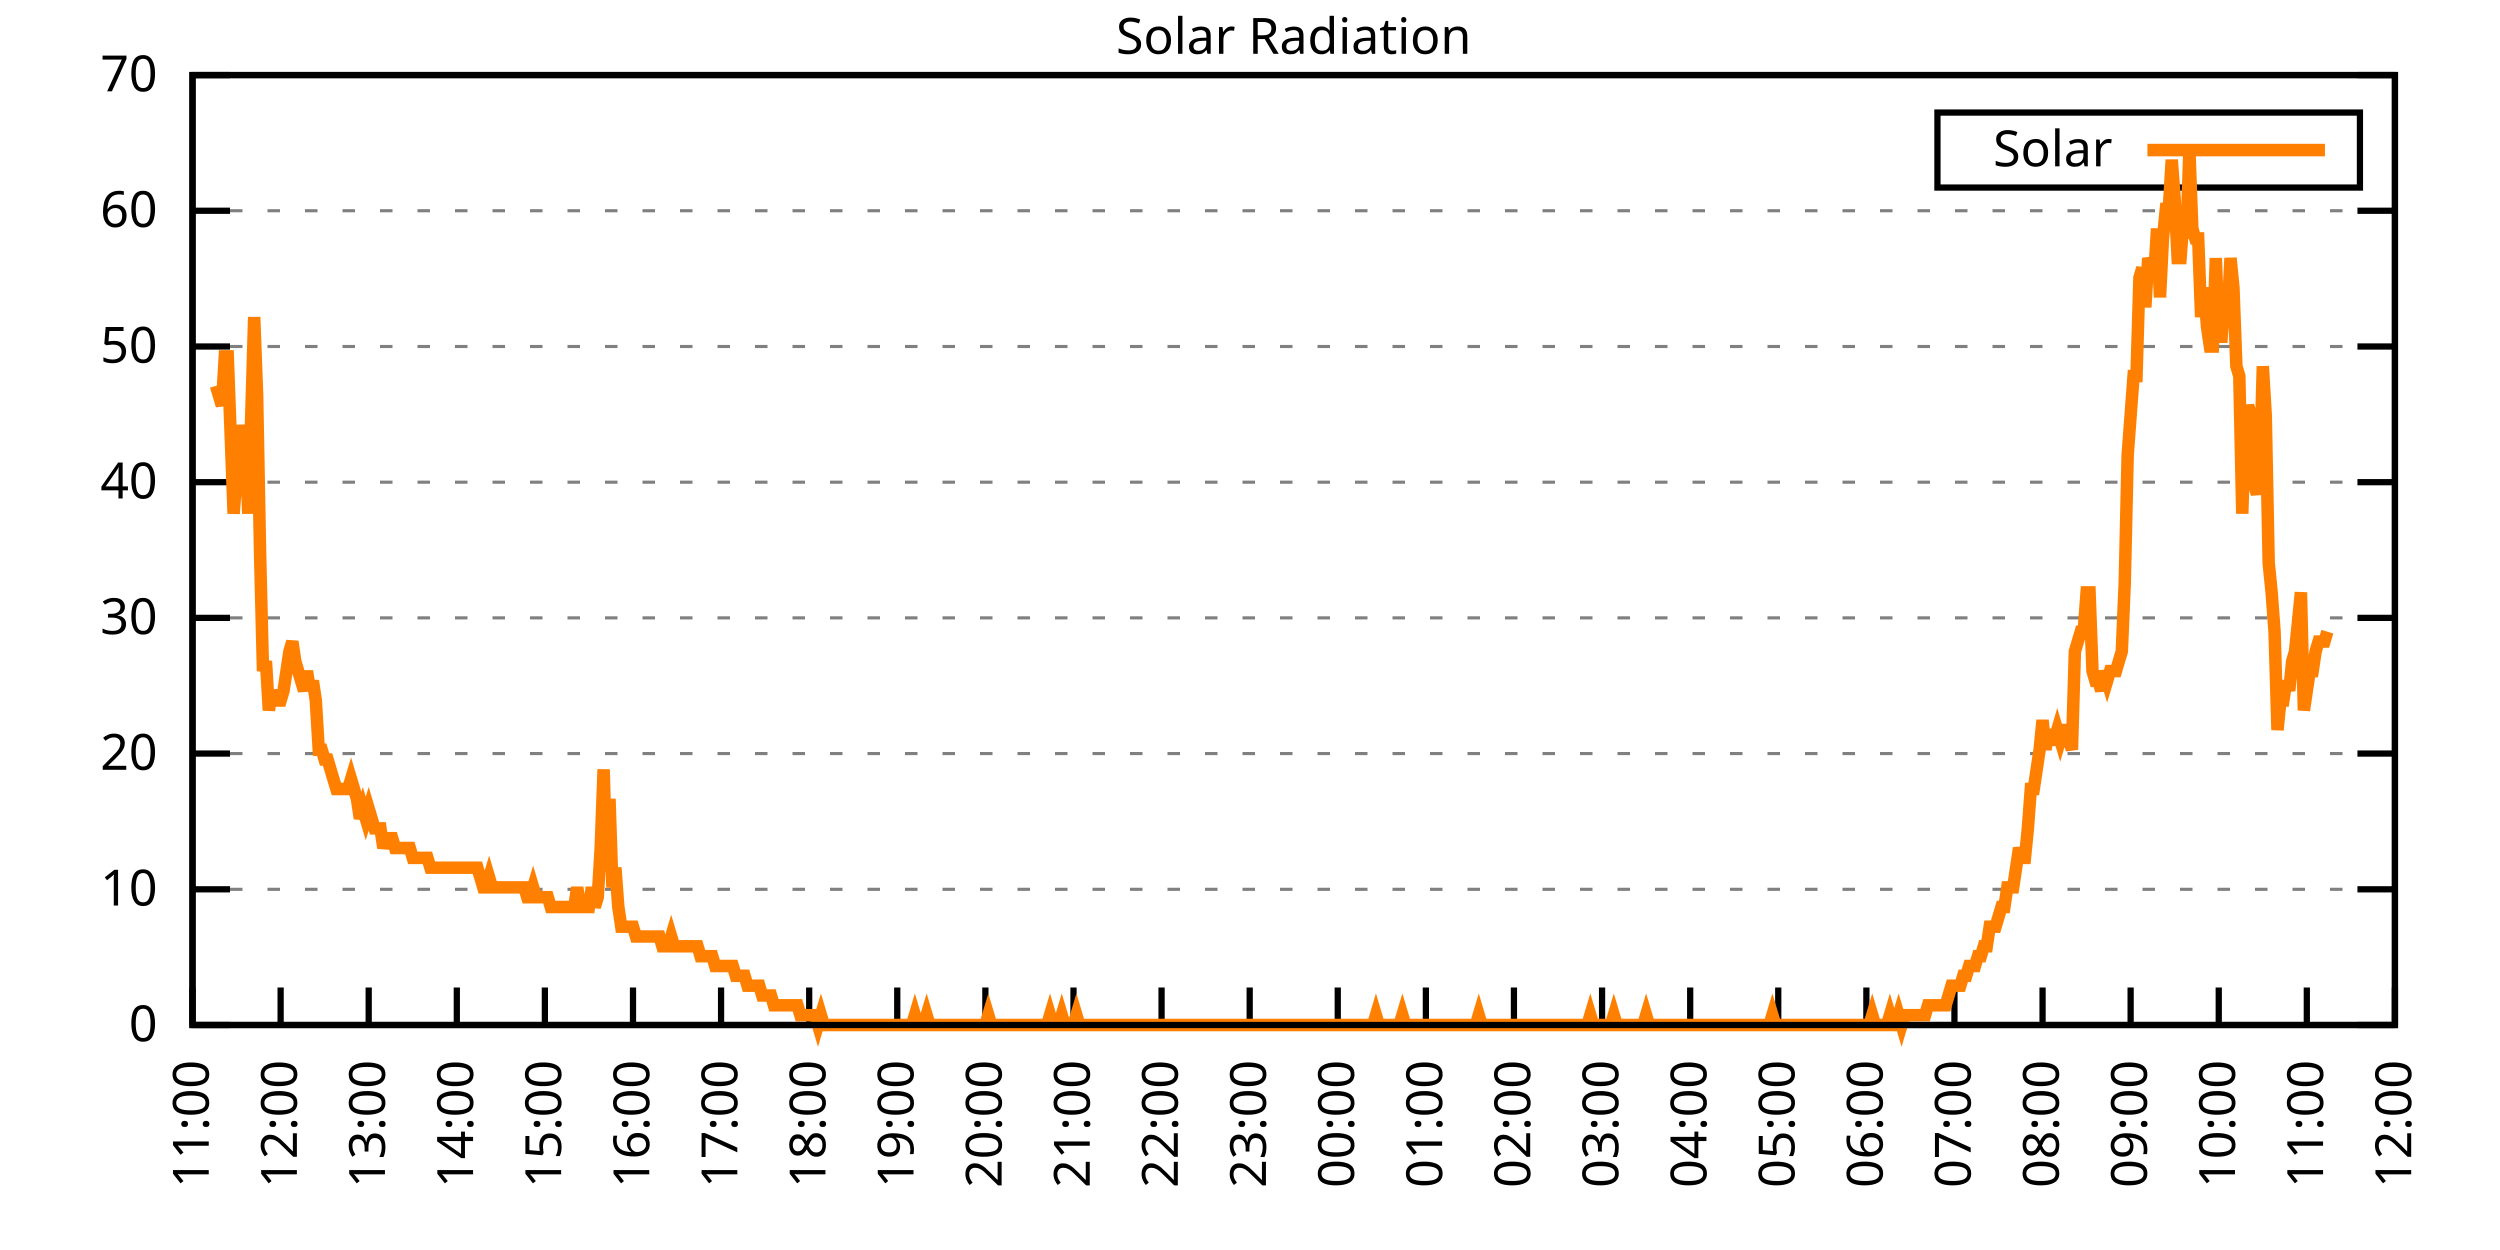
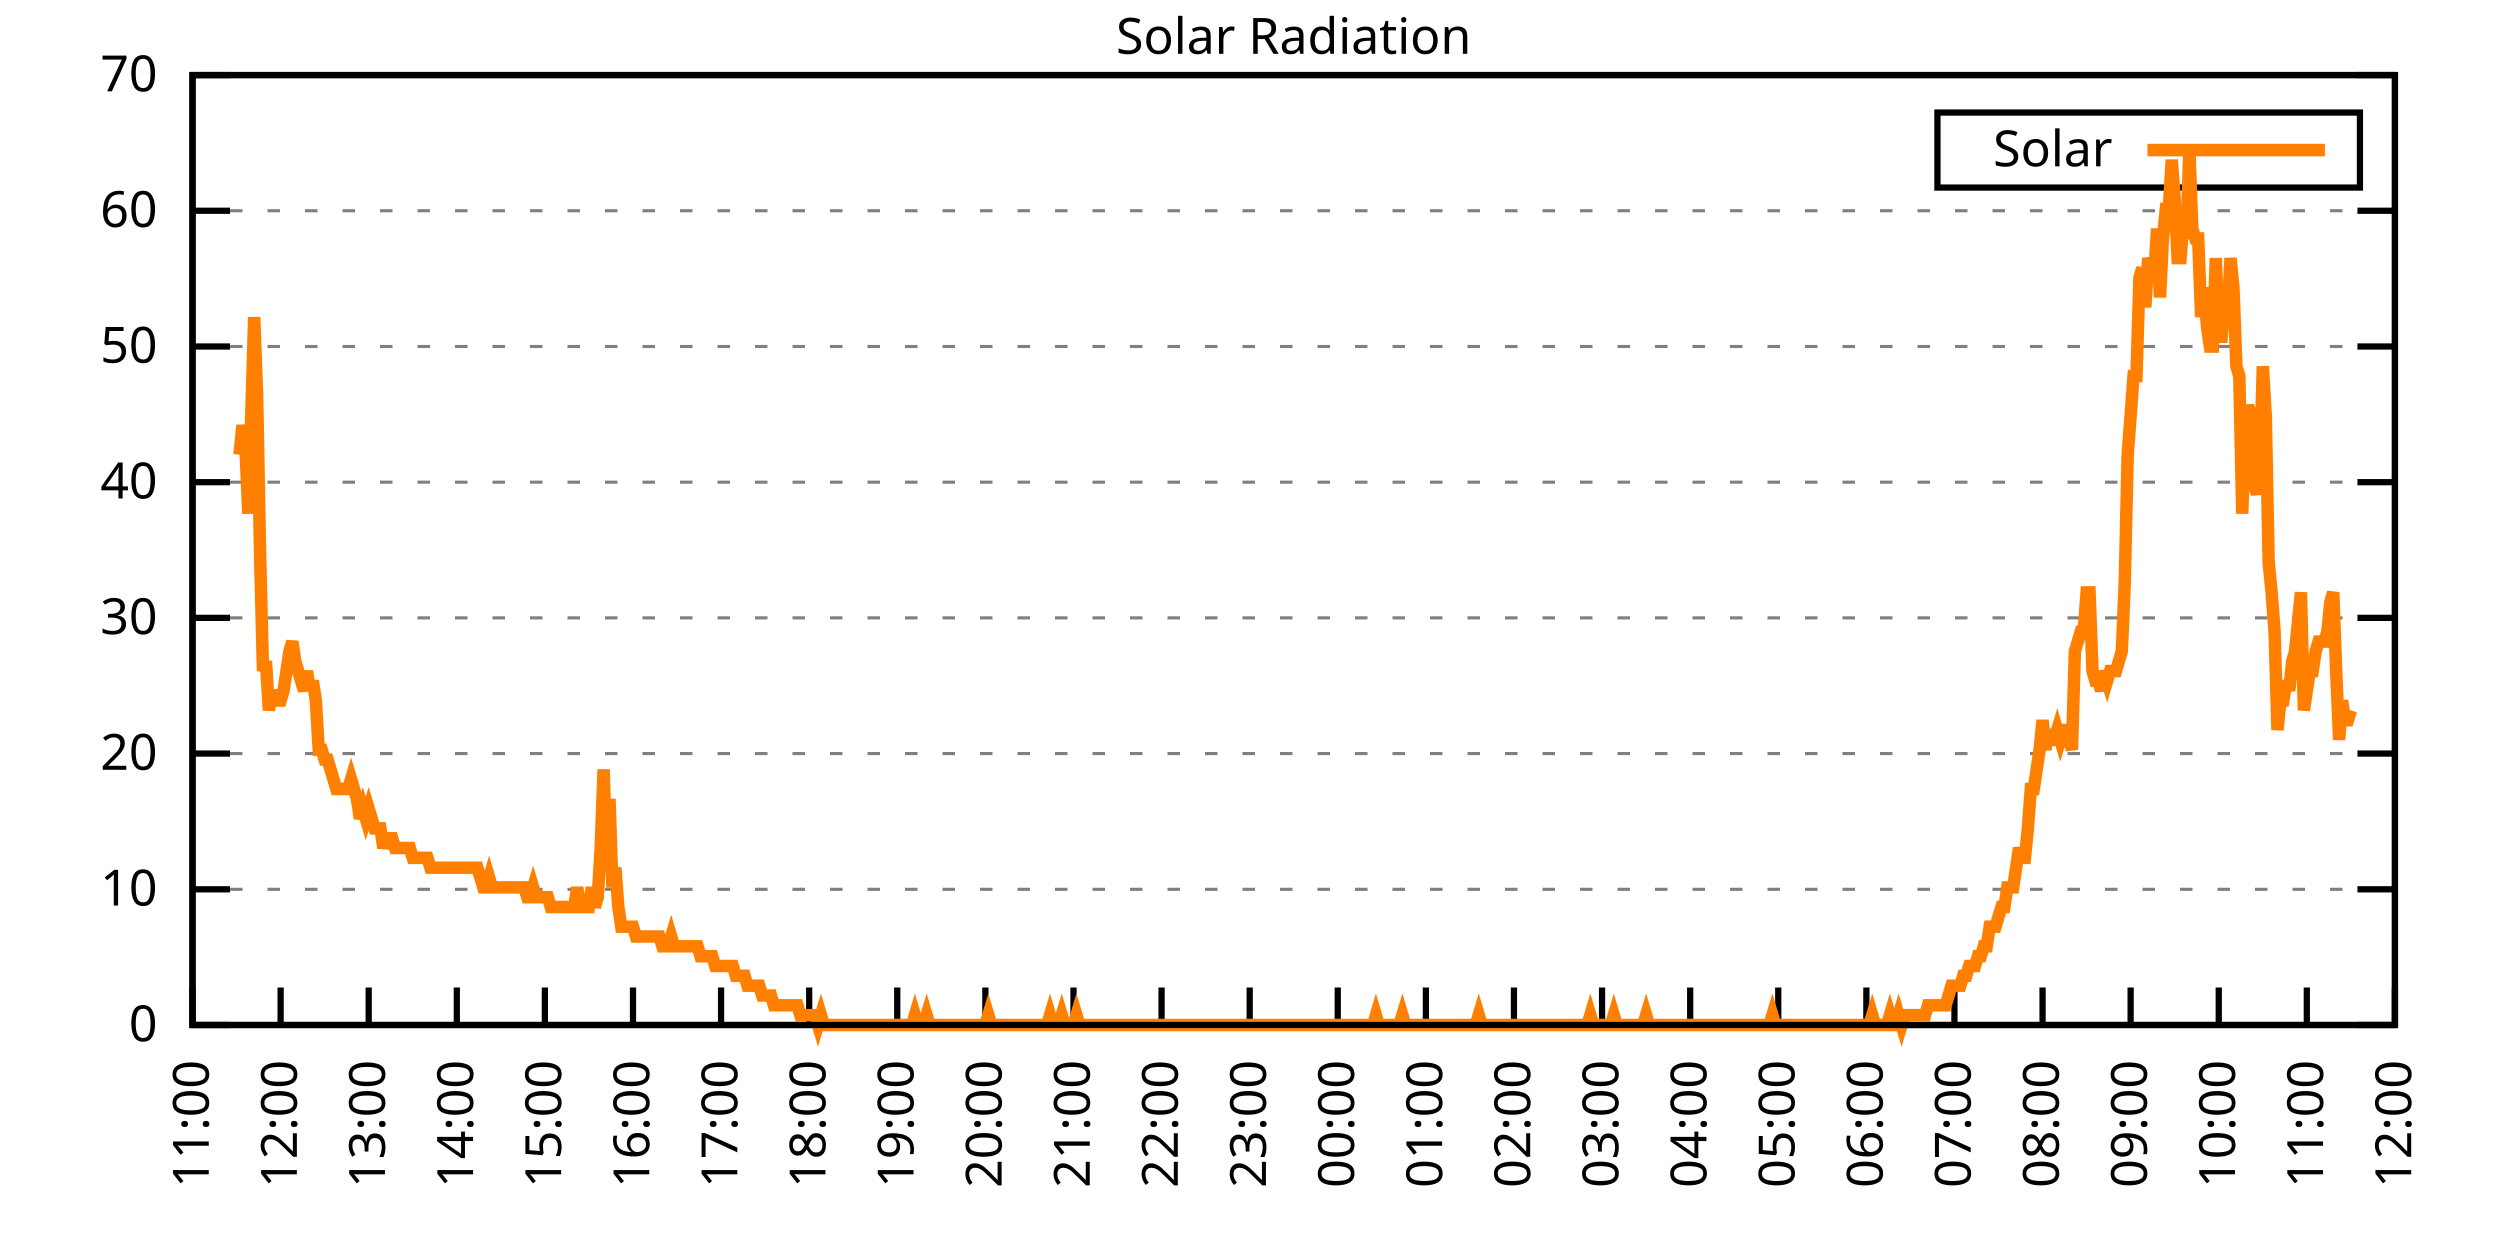
<svg xmlns="http://www.w3.org/2000/svg" xmlns:xlink="http://www.w3.org/1999/xlink" width="400" height="200" viewBox="0 0 400 200">
  <g id="gnuplot_canvas">
    <rect x="0" y="0" width="400" height="200" fill="none" />
    <defs>
      <circle id="gpDot" r="0.5" stroke-width="0.5" stroke="currentColor" />
      <path id="gpPt0" stroke-width="0.333" stroke="currentColor" d="M-1,0 h2 M0,-1 v2" />
      <path id="gpPt1" stroke-width="0.333" stroke="currentColor" d="M-1,-1 L1,1 M1,-1 L-1,1" />
      <path id="gpPt2" stroke-width="0.333" stroke="currentColor" d="M-1,0 L1,0 M0,-1 L0,1 M-1,-1 L1,1 M-1,1 L1,-1" />
      <rect id="gpPt3" stroke-width="0.333" stroke="currentColor" x="-1" y="-1" width="2" height="2" />
      <rect id="gpPt4" stroke-width="0.333" stroke="currentColor" fill="currentColor" x="-1" y="-1" width="2" height="2" />
      <circle id="gpPt5" stroke-width="0.333" stroke="currentColor" cx="0" cy="0" r="1" />
      <use xlink:href="#gpPt5" id="gpPt6" fill="currentColor" stroke="none" />
      <path id="gpPt7" stroke-width="0.333" stroke="currentColor" d="M0,-1.33 L-1.33,0.67 L1.33,0.67 z" />
      <use xlink:href="#gpPt7" id="gpPt8" fill="currentColor" stroke="none" />
      <use xlink:href="#gpPt7" id="gpPt9" stroke="currentColor" transform="rotate(180)" />
      <use xlink:href="#gpPt9" id="gpPt10" fill="currentColor" stroke="none" />
      <use xlink:href="#gpPt3" id="gpPt11" stroke="currentColor" transform="rotate(45)" />
      <use xlink:href="#gpPt11" id="gpPt12" fill="currentColor" stroke="none" />
      <path id="gpPt13" stroke-width="0.333" stroke="currentColor" d="M0,1.330 L1.265,0.411 L0.782,-1.067 L-0.782,-1.076 L-1.265,0.411 z" />
      <use xlink:href="#gpPt13" id="gpPt14" fill="currentColor" stroke="none" />
      <filter id="textbox" filterUnits="objectBoundingBox" x="0" y="0" height="1" width="1">
        <feFlood flood-color="white" flood-opacity="1" result="bgnd" />
        <feComposite in="SourceGraphic" in2="bgnd" operator="atop" />
      </filter>
      <filter id="greybox" filterUnits="objectBoundingBox" x="0" y="0" height="1" width="1">
        <feFlood flood-color="lightgrey" flood-opacity="1" result="grey" />
        <feComposite in="SourceGraphic" in2="grey" operator="atop" />
      </filter>
    </defs>
    <g fill="none" color="white" stroke="currentColor" stroke-width="1.00" stroke-linecap="butt" stroke-linejoin="miter">
</g>
    <g fill="none" color="black" stroke="currentColor" stroke-width="1.00" stroke-linecap="butt" stroke-linejoin="miter">
      <g stroke="none" shape-rendering="crispEdges">
        <polygon fill="rgb(255, 255, 255)" points="30.80,164.00 383.18,164.00 383.18,12.02 30.80,12.02 " />
      </g>
    </g>
    <g fill="none" color="black" stroke="currentColor" stroke-width="1.00" stroke-linecap="butt" stroke-linejoin="miter">
</g>
    <g fill="none" color="black" stroke="black" stroke-width="0.50" stroke-linecap="butt" stroke-linejoin="miter">
</g>
    <g fill="none" color="gray" stroke="currentColor" stroke-width="0.50" stroke-linecap="butt" stroke-linejoin="miter">
      <path stroke="gray" stroke-dasharray="2,4" class="gridline" d="M30.80,164.00 L383.19,164.00  " />
    </g>
    <g fill="none" color="gray" stroke="gray" stroke-width="1.00" stroke-linecap="butt" stroke-linejoin="miter">
</g>
    <g fill="none" color="black" stroke="currentColor" stroke-width="1.00" stroke-linecap="butt" stroke-linejoin="miter">
      <path stroke="black" d="M30.80,164.00 L36.80,164.00 M383.19,164.00 L377.19,164.00  " />
      <g transform="translate(25.20,166.60)" stroke="none" fill="black" font-family="Sans" font-size="8.00" text-anchor="end">
        <text>
          <tspan font-family="Sans"> 0</tspan>
        </text>
      </g>
    </g>
    <g fill="none" color="black" stroke="currentColor" stroke-width="1.00" stroke-linecap="butt" stroke-linejoin="miter">
</g>
    <g fill="none" color="black" stroke="black" stroke-width="0.50" stroke-linecap="butt" stroke-linejoin="miter">
</g>
    <g fill="none" color="gray" stroke="currentColor" stroke-width="0.50" stroke-linecap="butt" stroke-linejoin="miter">
      <path stroke="gray" stroke-dasharray="2,4" class="gridline" d="M30.80,142.29 L383.19,142.29  " />
    </g>
    <g fill="none" color="gray" stroke="gray" stroke-width="1.00" stroke-linecap="butt" stroke-linejoin="miter">
</g>
    <g fill="none" color="black" stroke="currentColor" stroke-width="1.00" stroke-linecap="butt" stroke-linejoin="miter">
      <path stroke="black" d="M30.80,142.29 L36.80,142.29 M383.19,142.29 L377.19,142.29  " />
      <g transform="translate(25.20,144.89)" stroke="none" fill="black" font-family="Sans" font-size="8.00" text-anchor="end">
        <text>
          <tspan font-family="Sans"> 10</tspan>
        </text>
      </g>
    </g>
    <g fill="none" color="black" stroke="currentColor" stroke-width="1.00" stroke-linecap="butt" stroke-linejoin="miter">
</g>
    <g fill="none" color="black" stroke="black" stroke-width="0.50" stroke-linecap="butt" stroke-linejoin="miter">
</g>
    <g fill="none" color="gray" stroke="currentColor" stroke-width="0.50" stroke-linecap="butt" stroke-linejoin="miter">
      <path stroke="gray" stroke-dasharray="2,4" class="gridline" d="M30.80,120.57 L383.19,120.57  " />
    </g>
    <g fill="none" color="gray" stroke="gray" stroke-width="1.00" stroke-linecap="butt" stroke-linejoin="miter">
</g>
    <g fill="none" color="black" stroke="currentColor" stroke-width="1.00" stroke-linecap="butt" stroke-linejoin="miter">
      <path stroke="black" d="M30.80,120.57 L36.80,120.57 M383.19,120.57 L377.19,120.57  " />
      <g transform="translate(25.20,123.17)" stroke="none" fill="black" font-family="Sans" font-size="8.00" text-anchor="end">
        <text>
          <tspan font-family="Sans"> 20</tspan>
        </text>
      </g>
    </g>
    <g fill="none" color="black" stroke="currentColor" stroke-width="1.00" stroke-linecap="butt" stroke-linejoin="miter">
</g>
    <g fill="none" color="black" stroke="black" stroke-width="0.50" stroke-linecap="butt" stroke-linejoin="miter">
</g>
    <g fill="none" color="gray" stroke="currentColor" stroke-width="0.50" stroke-linecap="butt" stroke-linejoin="miter">
      <path stroke="gray" stroke-dasharray="2,4" class="gridline" d="M30.80,98.86 L383.19,98.86  " />
    </g>
    <g fill="none" color="gray" stroke="gray" stroke-width="1.00" stroke-linecap="butt" stroke-linejoin="miter">
</g>
    <g fill="none" color="black" stroke="currentColor" stroke-width="1.00" stroke-linecap="butt" stroke-linejoin="miter">
      <path stroke="black" d="M30.80,98.86 L36.80,98.86 M383.19,98.86 L377.19,98.86  " />
      <g transform="translate(25.20,101.46)" stroke="none" fill="black" font-family="Sans" font-size="8.00" text-anchor="end">
        <text>
          <tspan font-family="Sans"> 30</tspan>
        </text>
      </g>
    </g>
    <g fill="none" color="black" stroke="currentColor" stroke-width="1.00" stroke-linecap="butt" stroke-linejoin="miter">
</g>
    <g fill="none" color="black" stroke="black" stroke-width="0.50" stroke-linecap="butt" stroke-linejoin="miter">
</g>
    <g fill="none" color="gray" stroke="currentColor" stroke-width="0.50" stroke-linecap="butt" stroke-linejoin="miter">
      <path stroke="gray" stroke-dasharray="2,4" class="gridline" d="M30.80,77.15 L383.19,77.15  " />
    </g>
    <g fill="none" color="gray" stroke="gray" stroke-width="1.00" stroke-linecap="butt" stroke-linejoin="miter">
</g>
    <g fill="none" color="black" stroke="currentColor" stroke-width="1.00" stroke-linecap="butt" stroke-linejoin="miter">
      <path stroke="black" d="M30.80,77.15 L36.80,77.15 M383.19,77.15 L377.19,77.15  " />
      <g transform="translate(25.20,79.75)" stroke="none" fill="black" font-family="Sans" font-size="8.00" text-anchor="end">
        <text>
          <tspan font-family="Sans"> 40</tspan>
        </text>
      </g>
    </g>
    <g fill="none" color="black" stroke="currentColor" stroke-width="1.00" stroke-linecap="butt" stroke-linejoin="miter">
</g>
    <g fill="none" color="black" stroke="black" stroke-width="0.50" stroke-linecap="butt" stroke-linejoin="miter">
</g>
    <g fill="none" color="gray" stroke="currentColor" stroke-width="0.50" stroke-linecap="butt" stroke-linejoin="miter">
      <path stroke="gray" stroke-dasharray="2,4" class="gridline" d="M30.80,55.44 L383.19,55.44  " />
    </g>
    <g fill="none" color="gray" stroke="gray" stroke-width="1.00" stroke-linecap="butt" stroke-linejoin="miter">
</g>
    <g fill="none" color="black" stroke="currentColor" stroke-width="1.00" stroke-linecap="butt" stroke-linejoin="miter">
      <path stroke="black" d="M30.80,55.44 L36.80,55.44 M383.19,55.44 L377.19,55.44  " />
      <g transform="translate(25.20,58.04)" stroke="none" fill="black" font-family="Sans" font-size="8.00" text-anchor="end">
        <text>
          <tspan font-family="Sans"> 50</tspan>
        </text>
      </g>
    </g>
    <g fill="none" color="black" stroke="currentColor" stroke-width="1.00" stroke-linecap="butt" stroke-linejoin="miter">
</g>
    <g fill="none" color="black" stroke="black" stroke-width="0.50" stroke-linecap="butt" stroke-linejoin="miter">
</g>
    <g fill="none" color="gray" stroke="currentColor" stroke-width="0.50" stroke-linecap="butt" stroke-linejoin="miter">
      <path stroke="gray" stroke-dasharray="2,4" class="gridline" d="M30.80,33.72 L383.19,33.72  " />
    </g>
    <g fill="none" color="gray" stroke="gray" stroke-width="1.00" stroke-linecap="butt" stroke-linejoin="miter">
</g>
    <g fill="none" color="black" stroke="currentColor" stroke-width="1.00" stroke-linecap="butt" stroke-linejoin="miter">
      <path stroke="black" d="M30.80,33.72 L36.80,33.72 M383.19,33.72 L377.19,33.72  " />
      <g transform="translate(25.20,36.32)" stroke="none" fill="black" font-family="Sans" font-size="8.00" text-anchor="end">
        <text>
          <tspan font-family="Sans"> 60</tspan>
        </text>
      </g>
    </g>
    <g fill="none" color="black" stroke="currentColor" stroke-width="1.00" stroke-linecap="butt" stroke-linejoin="miter">
</g>
    <g fill="none" color="black" stroke="black" stroke-width="0.50" stroke-linecap="butt" stroke-linejoin="miter">
</g>
    <g fill="none" color="gray" stroke="currentColor" stroke-width="0.50" stroke-linecap="butt" stroke-linejoin="miter">
      <path stroke="gray" stroke-dasharray="2,4" class="gridline" d="M30.80,12.01 L383.19,12.01  " />
    </g>
    <g fill="none" color="gray" stroke="gray" stroke-width="1.00" stroke-linecap="butt" stroke-linejoin="miter">
</g>
    <g fill="none" color="black" stroke="currentColor" stroke-width="1.00" stroke-linecap="butt" stroke-linejoin="miter">
      <path stroke="black" d="M30.80,12.01 L36.80,12.01 M383.19,12.01 L377.19,12.01  " />
      <g transform="translate(25.20,14.61)" stroke="none" fill="black" font-family="Sans" font-size="8.00" text-anchor="end">
        <text>
          <tspan font-family="Sans"> 70</tspan>
        </text>
      </g>
    </g>
    <g fill="none" color="black" stroke="currentColor" stroke-width="1.00" stroke-linecap="butt" stroke-linejoin="miter">
      <path stroke="black" d="M30.80,164.00 L30.80,158.00  " />
      <g transform="translate(33.40,169.60) rotate(270.00)" stroke="none" fill="black" font-family="Sans" font-size="8.00" text-anchor="end">
        <text>
          <tspan font-family="Sans">11:00</tspan>
        </text>
      </g>
    </g>
    <g fill="none" color="black" stroke="currentColor" stroke-width="1.00" stroke-linecap="butt" stroke-linejoin="miter">
      <path stroke="black" d="M44.90,164.00 L44.90,158.00  " />
      <g transform="translate(47.50,169.60) rotate(270.00)" stroke="none" fill="black" font-family="Sans" font-size="8.00" text-anchor="end">
        <text>
          <tspan font-family="Sans">12:00</tspan>
        </text>
      </g>
    </g>
    <g fill="none" color="black" stroke="currentColor" stroke-width="1.00" stroke-linecap="butt" stroke-linejoin="miter">
      <path stroke="black" d="M58.99,164.00 L58.99,158.00  " />
      <g transform="translate(61.59,169.60) rotate(270.00)" stroke="none" fill="black" font-family="Sans" font-size="8.00" text-anchor="end">
        <text>
          <tspan font-family="Sans">13:00</tspan>
        </text>
      </g>
    </g>
    <g fill="none" color="black" stroke="currentColor" stroke-width="1.00" stroke-linecap="butt" stroke-linejoin="miter">
      <path stroke="black" d="M73.09,164.00 L73.09,158.00  " />
      <g transform="translate(75.69,169.60) rotate(270.00)" stroke="none" fill="black" font-family="Sans" font-size="8.00" text-anchor="end">
        <text>
          <tspan font-family="Sans">14:00</tspan>
        </text>
      </g>
    </g>
    <g fill="none" color="black" stroke="currentColor" stroke-width="1.00" stroke-linecap="butt" stroke-linejoin="miter">
      <path stroke="black" d="M87.18,164.00 L87.18,158.00  " />
      <g transform="translate(89.78,169.60) rotate(270.00)" stroke="none" fill="black" font-family="Sans" font-size="8.00" text-anchor="end">
        <text>
          <tspan font-family="Sans">15:00</tspan>
        </text>
      </g>
    </g>
    <g fill="none" color="black" stroke="currentColor" stroke-width="1.00" stroke-linecap="butt" stroke-linejoin="miter">
      <path stroke="black" d="M101.28,164.00 L101.28,158.00  " />
      <g transform="translate(103.88,169.60) rotate(270.00)" stroke="none" fill="black" font-family="Sans" font-size="8.00" text-anchor="end">
        <text>
          <tspan font-family="Sans">16:00</tspan>
        </text>
      </g>
    </g>
    <g fill="none" color="black" stroke="currentColor" stroke-width="1.00" stroke-linecap="butt" stroke-linejoin="miter">
      <path stroke="black" d="M115.37,164.00 L115.37,158.00  " />
      <g transform="translate(117.97,169.60) rotate(270.00)" stroke="none" fill="black" font-family="Sans" font-size="8.00" text-anchor="end">
        <text>
          <tspan font-family="Sans">17:00</tspan>
        </text>
      </g>
    </g>
    <g fill="none" color="black" stroke="currentColor" stroke-width="1.00" stroke-linecap="butt" stroke-linejoin="miter">
      <path stroke="black" d="M129.47,164.00 L129.47,158.00  " />
      <g transform="translate(132.07,169.60) rotate(270.00)" stroke="none" fill="black" font-family="Sans" font-size="8.00" text-anchor="end">
        <text>
          <tspan font-family="Sans">18:00</tspan>
        </text>
      </g>
    </g>
    <g fill="none" color="black" stroke="currentColor" stroke-width="1.00" stroke-linecap="butt" stroke-linejoin="miter">
      <path stroke="black" d="M143.56,164.00 L143.56,158.00  " />
      <g transform="translate(146.16,169.60) rotate(270.00)" stroke="none" fill="black" font-family="Sans" font-size="8.00" text-anchor="end">
        <text>
          <tspan font-family="Sans">19:00</tspan>
        </text>
      </g>
    </g>
    <g fill="none" color="black" stroke="currentColor" stroke-width="1.00" stroke-linecap="butt" stroke-linejoin="miter">
      <path stroke="black" d="M157.66,164.00 L157.66,158.00  " />
      <g transform="translate(160.26,169.60) rotate(270.00)" stroke="none" fill="black" font-family="Sans" font-size="8.00" text-anchor="end">
        <text>
          <tspan font-family="Sans">20:00</tspan>
        </text>
      </g>
    </g>
    <g fill="none" color="black" stroke="currentColor" stroke-width="1.00" stroke-linecap="butt" stroke-linejoin="miter">
      <path stroke="black" d="M171.76,164.00 L171.76,158.00  " />
      <g transform="translate(174.36,169.60) rotate(270.00)" stroke="none" fill="black" font-family="Sans" font-size="8.00" text-anchor="end">
        <text>
          <tspan font-family="Sans">21:00</tspan>
        </text>
      </g>
    </g>
    <g fill="none" color="black" stroke="currentColor" stroke-width="1.00" stroke-linecap="butt" stroke-linejoin="miter">
      <path stroke="black" d="M185.85,164.00 L185.85,158.00  " />
      <g transform="translate(188.45,169.60) rotate(270.00)" stroke="none" fill="black" font-family="Sans" font-size="8.00" text-anchor="end">
        <text>
          <tspan font-family="Sans">22:00</tspan>
        </text>
      </g>
    </g>
    <g fill="none" color="black" stroke="currentColor" stroke-width="1.00" stroke-linecap="butt" stroke-linejoin="miter">
      <path stroke="black" d="M199.95,164.00 L199.95,158.00  " />
      <g transform="translate(202.55,169.60) rotate(270.00)" stroke="none" fill="black" font-family="Sans" font-size="8.00" text-anchor="end">
        <text>
          <tspan font-family="Sans">23:00</tspan>
        </text>
      </g>
    </g>
    <g fill="none" color="black" stroke="currentColor" stroke-width="1.00" stroke-linecap="butt" stroke-linejoin="miter">
      <path stroke="black" d="M214.04,164.00 L214.04,158.00  " />
      <g transform="translate(216.64,169.60) rotate(270.00)" stroke="none" fill="black" font-family="Sans" font-size="8.00" text-anchor="end">
        <text>
          <tspan font-family="Sans">00:00</tspan>
        </text>
      </g>
    </g>
    <g fill="none" color="black" stroke="currentColor" stroke-width="1.00" stroke-linecap="butt" stroke-linejoin="miter">
      <path stroke="black" d="M228.14,164.00 L228.14,158.00  " />
      <g transform="translate(230.74,169.60) rotate(270.00)" stroke="none" fill="black" font-family="Sans" font-size="8.00" text-anchor="end">
        <text>
          <tspan font-family="Sans">01:00</tspan>
        </text>
      </g>
    </g>
    <g fill="none" color="black" stroke="currentColor" stroke-width="1.00" stroke-linecap="butt" stroke-linejoin="miter">
      <path stroke="black" d="M242.23,164.00 L242.23,158.00  " />
      <g transform="translate(244.83,169.60) rotate(270.00)" stroke="none" fill="black" font-family="Sans" font-size="8.00" text-anchor="end">
        <text>
          <tspan font-family="Sans">02:00</tspan>
        </text>
      </g>
    </g>
    <g fill="none" color="black" stroke="currentColor" stroke-width="1.00" stroke-linecap="butt" stroke-linejoin="miter">
      <path stroke="black" d="M256.33,164.00 L256.33,158.00  " />
      <g transform="translate(258.93,169.60) rotate(270.00)" stroke="none" fill="black" font-family="Sans" font-size="8.00" text-anchor="end">
        <text>
          <tspan font-family="Sans">03:00</tspan>
        </text>
      </g>
    </g>
    <g fill="none" color="black" stroke="currentColor" stroke-width="1.00" stroke-linecap="butt" stroke-linejoin="miter">
      <path stroke="black" d="M270.43,164.00 L270.43,158.00  " />
      <g transform="translate(273.03,169.60) rotate(270.00)" stroke="none" fill="black" font-family="Sans" font-size="8.00" text-anchor="end">
        <text>
          <tspan font-family="Sans">04:00</tspan>
        </text>
      </g>
    </g>
    <g fill="none" color="black" stroke="currentColor" stroke-width="1.00" stroke-linecap="butt" stroke-linejoin="miter">
      <path stroke="black" d="M284.52,164.00 L284.52,158.00  " />
      <g transform="translate(287.12,169.60) rotate(270.00)" stroke="none" fill="black" font-family="Sans" font-size="8.00" text-anchor="end">
        <text>
          <tspan font-family="Sans">05:00</tspan>
        </text>
      </g>
    </g>
    <g fill="none" color="black" stroke="currentColor" stroke-width="1.00" stroke-linecap="butt" stroke-linejoin="miter">
      <path stroke="black" d="M298.62,164.00 L298.62,158.00  " />
      <g transform="translate(301.22,169.60) rotate(270.00)" stroke="none" fill="black" font-family="Sans" font-size="8.00" text-anchor="end">
        <text>
          <tspan font-family="Sans">06:00</tspan>
        </text>
      </g>
    </g>
    <g fill="none" color="black" stroke="currentColor" stroke-width="1.00" stroke-linecap="butt" stroke-linejoin="miter">
      <path stroke="black" d="M312.71,164.00 L312.71,158.00  " />
      <g transform="translate(315.31,169.60) rotate(270.00)" stroke="none" fill="black" font-family="Sans" font-size="8.00" text-anchor="end">
        <text>
          <tspan font-family="Sans">07:00</tspan>
        </text>
      </g>
    </g>
    <g fill="none" color="black" stroke="currentColor" stroke-width="1.00" stroke-linecap="butt" stroke-linejoin="miter">
      <path stroke="black" d="M326.81,164.00 L326.81,158.00  " />
      <g transform="translate(329.41,169.60) rotate(270.00)" stroke="none" fill="black" font-family="Sans" font-size="8.00" text-anchor="end">
        <text>
          <tspan font-family="Sans">08:00</tspan>
        </text>
      </g>
    </g>
    <g fill="none" color="black" stroke="currentColor" stroke-width="1.00" stroke-linecap="butt" stroke-linejoin="miter">
      <path stroke="black" d="M340.90,164.00 L340.90,158.00  " />
      <g transform="translate(343.50,169.60) rotate(270.00)" stroke="none" fill="black" font-family="Sans" font-size="8.00" text-anchor="end">
        <text>
          <tspan font-family="Sans">09:00</tspan>
        </text>
      </g>
    </g>
    <g fill="none" color="black" stroke="currentColor" stroke-width="1.00" stroke-linecap="butt" stroke-linejoin="miter">
      <path stroke="black" d="M355.00,164.00 L355.00,158.00  " />
      <g transform="translate(357.60,169.60) rotate(270.00)" stroke="none" fill="black" font-family="Sans" font-size="8.00" text-anchor="end">
        <text>
          <tspan font-family="Sans">10:00</tspan>
        </text>
      </g>
    </g>
    <g fill="none" color="black" stroke="currentColor" stroke-width="1.00" stroke-linecap="butt" stroke-linejoin="miter">
      <path stroke="black" d="M369.09,164.00 L369.09,158.00  " />
      <g transform="translate(371.69,169.60) rotate(270.00)" stroke="none" fill="black" font-family="Sans" font-size="8.00" text-anchor="end">
        <text>
          <tspan font-family="Sans">11:00</tspan>
        </text>
      </g>
    </g>
    <g fill="none" color="black" stroke="currentColor" stroke-width="1.00" stroke-linecap="butt" stroke-linejoin="miter">
      <path stroke="black" d="M383.19,164.00 L383.19,158.00  " />
      <g transform="translate(385.79,169.60) rotate(270.00)" stroke="none" fill="black" font-family="Sans" font-size="8.00" text-anchor="end">
        <text>
          <tspan font-family="Sans">12:00</tspan>
        </text>
      </g>
    </g>
    <g fill="none" color="black" stroke="currentColor" stroke-width="1.00" stroke-linecap="butt" stroke-linejoin="miter">
</g>
    <g fill="none" color="black" stroke="currentColor" stroke-width="1.00" stroke-linecap="butt" stroke-linejoin="miter">
      <path stroke="black" d="M30.80,12.01 L30.80,164.00 L383.19,164.00 L383.19,12.01 L30.80,12.01 Z  " />
    </g>
    <g fill="none" color="black" stroke="currentColor" stroke-width="1.00" stroke-linecap="butt" stroke-linejoin="miter">
</g>
    <g fill="none" color="black" stroke="currentColor" stroke-width="1.00" stroke-linecap="butt" stroke-linejoin="miter">
      <path stroke="black" d="M309.99,30.01 L309.99,18.01 L377.59,18.01 L377.59,30.01 L309.99,30.01 Z  " />
    </g>
    <g id="Solar_Radiation_plot_1">
      <g fill="none" color="white" stroke="black" stroke-width="2.00" stroke-linecap="butt" stroke-linejoin="miter">
</g>
      <g fill="none" color="black" stroke="currentColor" stroke-width="2.00" stroke-linecap="butt" stroke-linejoin="miter">
        <g transform="translate(337.99,26.61)" stroke="none" fill="black" font-family="Sans" font-size="8.00" text-anchor="end">
          <text>
            <tspan font-family="Sans">Solar</tspan>
          </text>
        </g>
      </g>
      <g fill="none" color="black" stroke="currentColor" stroke-width="2.00" stroke-linecap="butt" stroke-linejoin="miter">
-         <path stroke="rgb(255, 127,   0)" d="M343.59,24.01 L371.99,24.01 M34.56,61.74 L35.03,63.32 L35.50,64.89 L35.97,57.02 L36.44,57.02 L36.91,69.61   L37.38,82.19 L37.85,75.90 L38.32,72.76 L38.79,68.04 L39.26,71.18 L39.73,82.19 L40.20,66.46 L40.67,50.73   L41.14,63.32 L41.61,88.49 L42.08,107.37 L42.55,105.79 L43.02,113.66 L43.49,110.51 L43.96,112.09 L44.43,112.09   L44.90,112.09 L45.37,110.51 L45.84,107.37 L46.31,104.22 L46.78,102.65 L47.24,105.79 L47.71,107.37 L48.18,108.94   L48.65,110.51 L49.12,107.37 L49.59,110.51 L50.06,108.94 L50.53,112.09 L51.00,119.95 L51.47,119.95 L51.94,121.52   L52.41,121.52 L52.88,123.10 L53.35,124.67 L53.82,126.24 L54.29,126.24 L54.76,126.24 L55.23,126.24 L55.70,126.24   L56.17,124.67 L56.64,126.24 L57.11,127.82 L57.58,130.96 L58.05,129.39 L58.52,130.96 L58.99,129.39 L59.46,130.96   L59.93,132.54 L60.40,132.54 L60.87,132.54 L61.34,135.68 L61.81,134.11 L62.28,134.11 L62.75,134.11 L63.22,135.68   L63.69,135.68 L64.16,135.68 L64.63,135.68 L65.10,135.68 L65.57,135.68 L66.04,137.26 L66.51,137.26 L66.98,137.26   L67.45,137.26 L67.92,137.26 L68.39,137.26 L68.86,138.83 L69.33,138.83 L69.80,138.83 L70.27,138.83 L70.74,138.83   L71.21,138.83 L71.68,138.83 L72.15,138.83 L72.62,138.83 L73.09,138.83 L73.56,138.83 L74.03,138.83 L74.50,138.83   L74.97,138.83 L75.44,138.83 L75.91,138.83 L76.38,138.83 L76.85,140.40 L77.32,141.98 L77.79,141.98 L78.26,140.40   L78.73,141.98 L79.19,141.98 L79.66,141.98 L80.13,141.98 L80.60,141.98 L81.07,141.98 L81.54,141.98 L82.01,141.98   L82.48,141.98 L82.95,141.98 L83.42,141.98 L83.89,141.98 L84.36,143.55 L84.83,143.55 L85.30,141.98 L85.77,143.55   L86.24,143.55 L86.71,143.55 L87.18,143.55 L87.65,143.55 L88.12,145.12 L88.59,145.12 L89.06,145.12 L89.53,145.12   L90.00,145.12 L90.47,145.12 L90.94,145.12 L91.41,145.12 L91.88,145.12 L92.35,141.98 L92.82,145.12 L93.29,145.12   L93.76,145.12 L94.23,145.12 L94.70,141.98 L95.17,145.12 L95.64,143.55 L96.11,135.68 L96.58,123.10 L97.05,138.83   L97.52,127.82 L97.99,141.98 L98.46,138.83 L98.93,145.12 L99.40,148.27 L99.87,148.27 L100.34,148.27 L100.81,148.27   L101.28,148.27 L101.75,149.84 L102.22,149.84 L102.69,149.84 L103.16,149.84 L103.63,149.84 L104.10,149.84 L104.57,149.84   L105.04,149.84 L105.51,149.84 L105.98,151.41 L106.45,151.41 L106.92,151.41 L107.39,149.84 L107.86,151.41 L108.33,151.41   L108.80,151.41 L109.27,151.41 L109.74,151.41 L110.21,151.41 L110.68,151.41 L111.14,151.41 L111.61,151.41 L112.08,152.99   L112.55,152.99 L113.02,152.99 L113.49,152.99 L113.96,152.99 L114.43,154.56 L114.90,154.56 L115.37,154.56 L115.84,154.56   L116.31,154.56 L116.78,154.56 L117.25,154.56 L117.72,156.13 L118.19,156.13 L118.66,156.13 L119.13,156.13 L119.60,157.71   L120.07,157.71 L120.54,157.71 L121.01,157.71 L121.48,157.71 L121.95,159.28 L122.42,159.28 L122.89,159.28 L123.36,159.28   L123.83,160.85 L124.30,160.85 L124.77,160.85 L125.24,160.85 L125.71,160.85 L126.18,160.85 L126.65,160.85 L127.12,160.85   L127.59,160.85 L128.06,162.43 L128.53,162.43 L129.00,162.43 L129.47,162.43 L129.94,162.43 L130.41,162.43 L130.88,164.00   L131.35,162.43 L131.82,164.00 L132.29,164.00 L132.76,164.00 L133.23,164.00 L133.70,164.00 L134.17,164.00 L134.64,164.00   L135.11,164.00 L135.58,164.00 L136.05,164.00 L136.52,164.00 L136.99,164.00 L137.46,164.00 L137.93,164.00 L138.40,164.00   L138.87,164.00 L139.34,164.00 L139.81,164.00 L140.28,164.00 L140.75,164.00 L141.22,164.00 L141.69,164.00 L142.16,164.00   L142.63,164.00 L143.09,164.00 L143.56,164.00 L144.03,164.00 L144.50,164.00 L144.97,164.00 L145.44,164.00 L145.91,164.00   L146.38,162.43 L146.85,164.00 L147.32,164.00 L147.79,164.00 L148.26,162.43 L148.73,164.00 L149.20,164.00 L149.67,164.00   L150.14,164.00 L150.61,164.00 L151.08,164.00 L151.55,164.00 L152.02,164.00 L152.49,164.00 L152.96,164.00 L153.43,164.00   L153.90,164.00 L154.37,164.00 L154.84,164.00 L155.31,164.00 L155.78,164.00 L156.25,164.00 L156.72,164.00 L157.19,164.00   L157.66,164.00 L158.13,162.43 L158.60,164.00 L159.07,164.00 L159.54,164.00 L160.01,164.00 L160.48,164.00 L160.95,164.00   L161.42,164.00 L161.89,164.00 L162.36,164.00 L162.83,164.00 L163.30,164.00 L163.77,164.00 L164.24,164.00 L164.71,164.00   L165.18,164.00 L165.65,164.00 L166.12,164.00 L166.59,164.00 L167.06,164.00 L167.53,164.00 L168.00,162.43 L168.47,164.00   L168.94,164.00 L169.41,164.00 L169.88,162.43 L170.35,164.00 L170.82,164.00 L171.29,164.00 L171.76,164.00 L172.23,162.43   L172.70,164.00 L173.17,164.00 L173.64,164.00 L174.11,164.00 L174.58,164.00 L175.04,164.00 L175.51,164.00 L175.98,164.00   L176.45,164.00 L176.92,164.00 L177.39,164.00 L177.86,164.00 L178.33,164.00 L178.80,164.00 L179.27,164.00 L179.74,164.00   L180.21,164.00 L180.68,164.00 L181.15,164.00 L181.62,164.00 L182.09,164.00 L182.56,164.00 L183.03,164.00 L183.50,164.00   L183.97,164.00 L184.44,164.00 L184.91,164.00 L185.38,164.00 L185.85,164.00 L186.32,164.00 L186.79,164.00 L187.26,164.00   L187.73,164.00 L188.20,164.00 L188.67,164.00 L189.14,164.00 L189.61,164.00 L190.08,164.00 L190.55,164.00 L191.02,164.00   L191.49,164.00 L191.96,164.00 L192.43,164.00 L192.90,164.00 L193.37,164.00 L193.84,164.00 L194.31,164.00 L194.78,164.00   L195.25,164.00 L195.72,164.00 L196.19,164.00 L196.66,164.00 L197.13,164.00 L197.60,164.00 L198.07,164.00 L198.54,164.00   L199.01,164.00 L199.48,164.00 L199.95,164.00 L200.42,164.00 L200.89,164.00 L201.36,164.00 L201.83,164.00 L202.30,164.00   L202.77,164.00 L203.24,164.00 L203.71,164.00 L204.18,164.00 L204.65,164.00 L205.12,164.00 L205.59,164.00 L206.06,164.00   L206.53,164.00 L207.00,164.00 L207.46,164.00 L207.93,164.00 L208.40,164.00 L208.87,164.00 L209.34,164.00 L209.81,164.00   L210.28,164.00 L210.75,164.00 L211.22,164.00 L211.69,164.00 L212.16,164.00 L212.63,164.00 L213.10,164.00 L213.57,164.00   L214.04,164.00 L214.51,164.00 L214.98,164.00 L215.45,164.00 L215.92,164.00 L216.39,164.00 L216.86,164.00 L217.33,164.00   L217.80,164.00 L218.27,164.00 L218.74,164.00 L219.21,164.00 L219.68,164.00 L220.15,162.43 L220.62,164.00 L221.09,164.00   L221.56,164.00 L222.03,164.00 L222.50,164.00 L222.97,164.00 L223.44,164.00 L223.91,164.00 L224.38,162.43 L224.85,164.00   L225.32,164.00 L225.79,164.00 L226.26,164.00 L226.73,164.00 L227.20,164.00 L227.67,164.00 L228.14,164.00 L228.61,164.00   L229.08,164.00 L229.55,164.00 L230.02,164.00 L230.49,164.00 L230.96,164.00 L231.43,164.00 L231.90,164.00 L232.37,164.00   L232.84,164.00 L233.31,164.00 L233.78,164.00 L234.25,164.00 L234.72,164.00 L235.19,164.00 L235.66,164.00 L236.13,164.00   L236.60,162.43 L237.07,164.00 L237.54,164.00 L238.01,164.00 L238.48,164.00 L238.95,164.00 L239.41,164.00 L239.88,164.00   L240.35,164.00 L240.82,164.00 L241.29,164.00 L241.76,164.00 L242.23,164.00 L242.70,164.00 L243.17,164.00 L243.64,164.00   L244.11,164.00 L244.58,164.00 L245.05,164.00 L245.52,164.00 L245.99,164.00 L246.46,164.00 L246.93,164.00 L247.40,164.00   L247.87,164.00 L248.34,164.00 L248.81,164.00 L249.28,164.00 L249.75,164.00 L250.22,164.00 L250.69,164.00 L251.16,164.00   L251.63,164.00 L252.10,164.00 L252.57,164.00 L253.04,164.00 L253.51,164.00 L253.98,164.00 L254.45,162.43 L254.92,164.00   L255.39,164.00 L255.86,164.00 L256.33,164.00 L256.80,164.00 L257.27,164.00 L257.74,164.00 L258.21,162.43 L258.68,164.00   L259.15,164.00 L259.62,164.00 L260.09,164.00 L260.56,164.00 L261.03,164.00 L261.50,164.00 L261.97,164.00 L262.44,164.00   L262.91,164.00 L263.38,162.43 L263.85,164.00 L264.32,164.00 L264.79,164.00 L265.26,164.00 L265.73,164.00 L266.20,164.00   L266.67,164.00 L267.14,164.00 L267.61,164.00 L268.08,164.00 L268.55,164.00 L269.02,164.00 L269.49,164.00 L269.96,164.00   L270.43,164.00 L270.90,164.00 L271.36,164.00 L271.83,164.00 L272.30,164.00 L272.77,164.00 L273.24,164.00 L273.71,164.00   L274.18,164.00 L274.65,164.00 L275.12,164.00 L275.59,164.00 L276.06,164.00 L276.53,164.00 L277.00,164.00 L277.47,164.00   L277.94,164.00 L278.41,164.00 L278.88,164.00 L279.35,164.00 L279.82,164.00 L280.29,164.00 L280.76,164.00 L281.23,164.00   L281.70,164.00 L282.17,164.00 L282.64,164.00 L283.11,164.00 L283.58,162.43 L284.05,164.00 L284.52,164.00 L284.99,164.00   L285.46,164.00 L285.93,164.00 L286.40,164.00 L286.87,164.00 L287.34,164.00 L287.81,164.00 L288.28,164.00 L288.75,164.00   L289.22,164.00 L289.69,164.00 L290.16,164.00 L290.63,164.00 L291.10,164.00 L291.57,164.00 L292.04,164.00 L292.51,164.00   L292.98,164.00 L293.45,164.00 L293.92,164.00 L294.39,164.00 L294.86,164.00 L295.33,164.00 L295.80,164.00 L296.27,164.00   L296.74,164.00 L297.21,164.00 L297.68,164.00 L298.15,164.00 L298.62,164.00 L299.09,164.00 L299.56,162.43 L300.03,164.00   L300.50,164.00 L300.97,164.00 L301.44,164.00 L301.91,164.00 L302.38,162.43 L302.85,164.00 L303.31,164.00 L303.78,162.43   L304.25,164.00 L304.72,162.43 L305.19,162.43 L305.66,162.43 L306.13,162.43 L306.60,162.43 L307.07,162.43 L307.54,162.43   L308.01,162.43 L308.48,160.85 L308.95,160.85 L309.42,160.85 L309.89,160.85 L310.36,160.85 L310.83,160.85 L311.30,160.85   L311.77,159.28 L312.24,157.71 L312.71,157.71 L313.18,157.71 L313.65,157.71 L314.12,156.13 L314.59,156.13 L315.06,154.56   L315.53,154.56 L316.00,154.56 L316.47,152.99 L316.94,152.99 L317.41,151.41 L317.88,151.41 L318.35,148.27 L318.82,148.27   L319.29,148.27 L319.76,146.70 L320.23,145.12 L320.70,145.12 L321.17,141.98 L321.64,141.98 L322.11,141.98 L322.58,138.83   L323.05,135.68 L323.52,137.26 L323.99,137.26 L324.46,132.54 L324.93,126.24 L325.40,126.24 L325.87,123.10 L326.34,119.95   L326.81,115.23 L327.28,119.95 L327.75,116.80 L328.22,118.38 L328.69,118.38 L329.16,116.80 L329.63,118.38 L330.10,116.80   L330.57,116.80 L331.04,118.38 L331.51,119.95 L331.98,104.22 L332.45,102.65 L332.92,101.07 L333.39,101.07 L333.86,94.78   L334.33,94.78 L334.80,107.37 L335.26,108.94 L335.73,108.94 L336.20,110.51 L336.67,107.37 L337.14,108.94 L337.61,107.37   L338.08,107.37 L338.55,107.37 L339.02,105.79 L339.49,104.22 L339.96,93.21 L340.43,72.76 L340.90,66.46 L341.37,60.17   L341.84,60.17 L342.31,44.44 L342.78,42.87 L343.25,49.16 L343.72,41.29 L344.19,42.87 L344.66,44.44 L345.13,36.57   L345.60,47.58 L346.07,38.15 L346.54,33.43 L347.01,33.43 L347.48,25.56 L347.95,31.85 L348.42,41.29 L348.89,41.29   L349.36,35.00 L349.83,38.15 L350.30,23.99 L350.77,36.57 L351.24,38.15 L351.71,38.15 L352.18,50.73 L352.65,46.01   L353.12,52.30 L353.59,55.45 L354.06,55.45 L354.53,41.29 L355.00,53.88 L355.47,53.88 L355.94,47.58 L356.41,50.73   L356.88,41.29 L357.35,46.01 L357.82,58.60 L358.29,60.17 L358.76,82.19 L359.23,68.04 L359.70,64.89 L360.17,66.46   L360.64,77.48 L361.11,79.05 L361.58,75.90 L362.05,58.60 L362.52,66.46 L362.99,90.06 L363.46,94.78 L363.93,101.07   L364.40,116.80 L364.87,112.09 L365.34,112.09 L365.81,108.94 L366.28,110.51 L366.75,105.79 L367.21,104.22 L367.68,99.50   L368.15,94.78 L368.62,113.66 L369.09,110.51 L369.56,107.37 L370.03,107.37 L370.50,104.22 L370.97,102.65 L371.44,102.65   L371.91,102.65 L372.38,101.07  " />
+         <path stroke="rgb(255, 127,   0)" d="M343.59,24.01 L371.99,24.01 M38.32,72.76 L38.79,68.04 L39.26,71.18 L39.73,82.19 L40.20,66.46 L40.67,50.73   L41.14,63.32 L41.61,88.49 L42.08,107.37 L42.55,105.79 L43.02,113.66 L43.49,110.51 L43.96,112.09 L44.43,112.09   L44.90,112.09 L45.37,110.51 L45.84,107.37 L46.31,104.22 L46.78,102.65 L47.24,105.79 L47.71,107.37 L48.18,108.94   L48.65,110.51 L49.12,107.37 L49.59,110.51 L50.06,108.94 L50.53,112.09 L51.00,119.95 L51.47,119.95 L51.94,121.52   L52.41,121.52 L52.88,123.10 L53.35,124.67 L53.82,126.24 L54.29,126.24 L54.76,126.24 L55.23,126.24 L55.70,126.24   L56.17,124.67 L56.64,126.24 L57.11,127.82 L57.58,130.96 L58.05,129.39 L58.52,130.96 L58.99,129.39 L59.46,130.96   L59.93,132.54 L60.40,132.54 L60.87,132.54 L61.34,135.68 L61.81,134.11 L62.28,134.11 L62.75,134.11 L63.22,135.68   L63.69,135.68 L64.16,135.68 L64.63,135.68 L65.10,135.68 L65.57,135.68 L66.04,137.26 L66.51,137.26 L66.98,137.26   L67.45,137.26 L67.92,137.26 L68.39,137.26 L68.86,138.83 L69.33,138.83 L69.80,138.83 L70.27,138.83 L70.74,138.83   L71.21,138.83 L71.68,138.83 L72.15,138.83 L72.62,138.83 L73.09,138.83 L73.56,138.83 L74.03,138.83 L74.50,138.83   L74.97,138.83 L75.44,138.83 L75.91,138.83 L76.38,138.83 L76.85,140.40 L77.32,141.98 L77.79,141.98 L78.26,140.40   L78.73,141.98 L79.19,141.98 L79.66,141.98 L80.13,141.98 L80.60,141.98 L81.07,141.98 L81.54,141.98 L82.01,141.98   L82.48,141.98 L82.95,141.98 L83.42,141.98 L83.89,141.98 L84.36,143.55 L84.83,143.55 L85.30,141.98 L85.77,143.55   L86.24,143.55 L86.71,143.55 L87.18,143.55 L87.65,143.55 L88.12,145.12 L88.59,145.12 L89.06,145.12 L89.53,145.12   L90.00,145.12 L90.47,145.12 L90.94,145.12 L91.41,145.12 L91.88,145.12 L92.35,141.98 L92.82,145.12 L93.29,145.12   L93.76,145.12 L94.23,145.12 L94.70,141.98 L95.17,145.12 L95.64,143.55 L96.11,135.68 L96.58,123.10 L97.05,138.83   L97.52,127.82 L97.99,141.98 L98.46,138.83 L98.93,145.12 L99.40,148.27 L99.87,148.27 L100.34,148.27 L100.81,148.27   L101.28,148.27 L101.75,149.84 L102.22,149.84 L102.69,149.84 L103.16,149.84 L103.63,149.84 L104.10,149.84 L104.57,149.84   L105.04,149.84 L105.51,149.84 L105.98,151.41 L106.45,151.41 L106.92,151.41 L107.39,149.84 L107.86,151.41 L108.33,151.41   L108.80,151.41 L109.27,151.41 L109.74,151.41 L110.21,151.41 L110.68,151.41 L111.14,151.41 L111.61,151.41 L112.08,152.99   L112.55,152.99 L113.02,152.99 L113.49,152.99 L113.96,152.99 L114.43,154.56 L114.90,154.56 L115.37,154.56 L115.84,154.56   L116.31,154.56 L116.78,154.56 L117.25,154.56 L117.72,156.13 L118.19,156.13 L118.66,156.13 L119.13,156.13 L119.60,157.71   L120.07,157.71 L120.54,157.71 L121.01,157.71 L121.48,157.71 L121.95,159.28 L122.42,159.28 L122.89,159.28 L123.36,159.28   L123.83,160.85 L124.30,160.85 L124.77,160.85 L125.24,160.85 L125.71,160.85 L126.18,160.85 L126.65,160.85 L127.12,160.85   L127.59,160.85 L128.06,162.43 L128.53,162.43 L129.00,162.43 L129.47,162.43 L129.94,162.43 L130.41,162.43 L130.88,164.00   L131.35,162.43 L131.82,164.00 L132.29,164.00 L132.76,164.00 L133.23,164.00 L133.70,164.00 L134.17,164.00 L134.64,164.00   L135.11,164.00 L135.58,164.00 L136.05,164.00 L136.52,164.00 L136.99,164.00 L137.46,164.00 L137.93,164.00 L138.40,164.00   L138.87,164.00 L139.34,164.00 L139.81,164.00 L140.28,164.00 L140.75,164.00 L141.22,164.00 L141.69,164.00 L142.16,164.00   L142.63,164.00 L143.09,164.00 L143.56,164.00 L144.03,164.00 L144.50,164.00 L144.97,164.00 L145.44,164.00 L145.91,164.00   L146.38,162.43 L146.85,164.00 L147.32,164.00 L147.79,164.00 L148.26,162.43 L148.73,164.00 L149.20,164.00 L149.67,164.00   L150.14,164.00 L150.61,164.00 L151.08,164.00 L151.55,164.00 L152.02,164.00 L152.49,164.00 L152.96,164.00 L153.43,164.00   L153.90,164.00 L154.37,164.00 L154.84,164.00 L155.31,164.00 L155.78,164.00 L156.25,164.00 L156.72,164.00 L157.19,164.00   L157.66,164.00 L158.13,162.43 L158.60,164.00 L159.07,164.00 L159.54,164.00 L160.01,164.00 L160.48,164.00 L160.95,164.00   L161.42,164.00 L161.89,164.00 L162.36,164.00 L162.83,164.00 L163.30,164.00 L163.77,164.00 L164.24,164.00 L164.71,164.00   L165.18,164.00 L165.65,164.00 L166.12,164.00 L166.59,164.00 L167.06,164.00 L167.53,164.00 L168.00,162.43 L168.47,164.00   L168.94,164.00 L169.41,164.00 L169.88,162.43 L170.35,164.00 L170.82,164.00 L171.29,164.00 L171.76,164.00 L172.23,162.43   L172.70,164.00 L173.17,164.00 L173.64,164.00 L174.11,164.00 L174.58,164.00 L175.04,164.00 L175.51,164.00 L175.98,164.00   L176.45,164.00 L176.92,164.00 L177.39,164.00 L177.86,164.00 L178.33,164.00 L178.80,164.00 L179.27,164.00 L179.74,164.00   L180.21,164.00 L180.68,164.00 L181.15,164.00 L181.62,164.00 L182.09,164.00 L182.56,164.00 L183.03,164.00 L183.50,164.00   L183.97,164.00 L184.44,164.00 L184.91,164.00 L185.38,164.00 L185.85,164.00 L186.32,164.00 L186.79,164.00 L187.26,164.00   L187.73,164.00 L188.20,164.00 L188.67,164.00 L189.14,164.00 L189.61,164.00 L190.08,164.00 L190.55,164.00 L191.02,164.00   L191.49,164.00 L191.96,164.00 L192.43,164.00 L192.90,164.00 L193.37,164.00 L193.84,164.00 L194.31,164.00 L194.78,164.00   L195.25,164.00 L195.72,164.00 L196.19,164.00 L196.66,164.00 L197.13,164.00 L197.60,164.00 L198.07,164.00 L198.54,164.00   L199.01,164.00 L199.48,164.00 L199.95,164.00 L200.42,164.00 L200.89,164.00 L201.36,164.00 L201.83,164.00 L202.30,164.00   L202.77,164.00 L203.24,164.00 L203.71,164.00 L204.18,164.00 L204.65,164.00 L205.12,164.00 L205.59,164.00 L206.06,164.00   L206.53,164.00 L207.00,164.00 L207.46,164.00 L207.93,164.00 L208.40,164.00 L208.87,164.00 L209.34,164.00 L209.81,164.00   L210.28,164.00 L210.75,164.00 L211.22,164.00 L211.69,164.00 L212.16,164.00 L212.63,164.00 L213.10,164.00 L213.57,164.00   L214.04,164.00 L214.51,164.00 L214.98,164.00 L215.45,164.00 L215.92,164.00 L216.39,164.00 L216.86,164.00 L217.33,164.00   L217.80,164.00 L218.27,164.00 L218.74,164.00 L219.21,164.00 L219.68,164.00 L220.15,162.43 L220.62,164.00 L221.09,164.00   L221.56,164.00 L222.03,164.00 L222.50,164.00 L222.97,164.00 L223.44,164.00 L223.91,164.00 L224.38,162.43 L224.85,164.00   L225.32,164.00 L225.79,164.00 L226.26,164.00 L226.73,164.00 L227.20,164.00 L227.67,164.00 L228.14,164.00 L228.61,164.00   L229.08,164.00 L229.55,164.00 L230.02,164.00 L230.49,164.00 L230.96,164.00 L231.43,164.00 L231.90,164.00 L232.37,164.00   L232.84,164.00 L233.31,164.00 L233.78,164.00 L234.25,164.00 L234.72,164.00 L235.19,164.00 L235.66,164.00 L236.13,164.00   L236.60,162.43 L237.07,164.00 L237.54,164.00 L238.01,164.00 L238.48,164.00 L238.95,164.00 L239.41,164.00 L239.88,164.00   L240.35,164.00 L240.82,164.00 L241.29,164.00 L241.76,164.00 L242.23,164.00 L242.70,164.00 L243.17,164.00 L243.64,164.00   L244.11,164.00 L244.58,164.00 L245.05,164.00 L245.52,164.00 L245.99,164.00 L246.46,164.00 L246.93,164.00 L247.40,164.00   L247.87,164.00 L248.34,164.00 L248.81,164.00 L249.28,164.00 L249.75,164.00 L250.22,164.00 L250.69,164.00 L251.16,164.00   L251.63,164.00 L252.10,164.00 L252.57,164.00 L253.04,164.00 L253.51,164.00 L253.98,164.00 L254.45,162.43 L254.92,164.00   L255.39,164.00 L255.86,164.00 L256.33,164.00 L256.80,164.00 L257.27,164.00 L257.74,164.00 L258.21,162.43 L258.68,164.00   L259.15,164.00 L259.62,164.00 L260.09,164.00 L260.56,164.00 L261.03,164.00 L261.50,164.00 L261.97,164.00 L262.44,164.00   L262.91,164.00 L263.38,162.43 L263.85,164.00 L264.32,164.00 L264.79,164.00 L265.26,164.00 L265.73,164.00 L266.20,164.00   L266.67,164.00 L267.14,164.00 L267.61,164.00 L268.08,164.00 L268.55,164.00 L269.02,164.00 L269.49,164.00 L269.96,164.00   L270.43,164.00 L270.90,164.00 L271.36,164.00 L271.83,164.00 L272.30,164.00 L272.77,164.00 L273.24,164.00 L273.71,164.00   L274.18,164.00 L274.65,164.00 L275.12,164.00 L275.59,164.00 L276.06,164.00 L276.53,164.00 L277.00,164.00 L277.47,164.00   L277.94,164.00 L278.41,164.00 L278.88,164.00 L279.35,164.00 L279.82,164.00 L280.29,164.00 L280.76,164.00 L281.23,164.00   L281.70,164.00 L282.17,164.00 L282.64,164.00 L283.11,164.00 L283.58,162.43 L284.05,164.00 L284.52,164.00 L284.99,164.00   L285.46,164.00 L285.93,164.00 L286.40,164.00 L286.87,164.00 L287.34,164.00 L287.81,164.00 L288.28,164.00 L288.75,164.00   L289.22,164.00 L289.69,164.00 L290.16,164.00 L290.63,164.00 L291.10,164.00 L291.57,164.00 L292.04,164.00 L292.51,164.00   L292.98,164.00 L293.45,164.00 L293.92,164.00 L294.39,164.00 L294.86,164.00 L295.33,164.00 L295.80,164.00 L296.27,164.00   L296.74,164.00 L297.21,164.00 L297.68,164.00 L298.15,164.00 L298.62,164.00 L299.09,164.00 L299.56,162.43 L300.03,164.00   L300.50,164.00 L300.97,164.00 L301.44,164.00 L301.91,164.00 L302.38,162.43 L302.85,164.00 L303.31,164.00 L303.78,162.43   L304.25,164.00 L304.72,162.43 L305.19,162.43 L305.66,162.43 L306.13,162.43 L306.60,162.43 L307.07,162.43 L307.54,162.43   L308.01,162.43 L308.48,160.85 L308.95,160.85 L309.42,160.85 L309.89,160.85 L310.36,160.85 L310.83,160.85 L311.30,160.85   L311.77,159.28 L312.24,157.71 L312.71,157.71 L313.18,157.71 L313.65,157.71 L314.12,156.13 L314.59,156.13 L315.06,154.56   L315.53,154.56 L316.00,154.56 L316.47,152.99 L316.94,152.99 L317.41,151.41 L317.88,151.41 L318.35,148.27 L318.82,148.27   L319.29,148.27 L319.76,146.70 L320.23,145.12 L320.70,145.12 L321.17,141.98 L321.64,141.98 L322.11,141.98 L322.58,138.83   L323.05,135.68 L323.52,137.26 L323.99,137.26 L324.46,132.54 L324.93,126.24 L325.40,126.24 L325.87,123.10 L326.34,119.95   L326.81,115.23 L327.28,119.95 L327.75,116.80 L328.22,118.38 L328.69,118.38 L329.16,116.80 L329.63,118.38 L330.10,116.80   L330.57,116.80 L331.04,118.38 L331.51,119.95 L331.98,104.22 L332.45,102.65 L332.92,101.07 L333.39,101.07 L333.86,94.78   L334.33,94.78 L334.80,107.37 L335.26,108.94 L335.73,108.94 L336.20,110.51 L336.67,107.37 L337.14,108.94 L337.61,107.37   L338.08,107.37 L338.55,107.37 L339.02,105.79 L339.49,104.22 L339.96,93.21 L340.43,72.76 L340.90,66.46 L341.37,60.17   L341.84,60.17 L342.31,44.44 L342.78,42.87 L343.25,49.16 L343.72,41.29 L344.19,42.87 L344.66,44.44 L345.13,36.57   L345.60,47.58 L346.07,38.15 L346.54,33.43 L347.01,33.43 L347.48,25.56 L347.95,31.85 L348.42,41.29 L348.89,41.29   L349.36,35.00 L349.83,38.15 L350.30,23.99 L350.77,36.57 L351.24,38.15 L351.71,38.15 L352.18,50.73 L352.65,46.01   L353.12,52.30 L353.59,55.45 L354.06,55.45 L354.53,41.29 L355.00,53.88 L355.47,53.88 L355.94,47.58 L356.41,50.73   L356.88,41.29 L357.35,46.01 L357.82,58.60 L358.29,60.17 L358.76,82.19 L359.23,68.04 L359.70,64.89 L360.17,66.46   L360.64,77.48 L361.11,79.05 L361.58,75.90 L362.05,58.60 L362.52,66.46 L362.99,90.06 L363.46,94.78 L363.93,101.07   L364.40,116.80 L364.87,112.09 L365.34,112.09 L365.81,108.94 L366.28,110.51 L366.75,105.79 L367.21,104.22 L367.68,99.50   L368.15,94.78 L368.62,113.66 L369.09,110.51 L369.56,107.37 L370.03,107.37 L370.50,104.22 L370.97,102.65 L371.44,102.65   L371.91,102.65 L372.38,101.07 L372.85,96.35 L373.32,94.78 L373.79,107.37 L374.26,118.38 L374.73,112.09 L375.20,115.23   L375.67,115.23 L376.14,113.66  " />
      </g>
    </g>
    <g fill="none" color="black" stroke="currentColor" stroke-width="2.00" stroke-linecap="butt" stroke-linejoin="miter">
</g>
    <g fill="none" color="black" stroke="black" stroke-width="1.00" stroke-linecap="butt" stroke-linejoin="miter">
</g>
    <g fill="none" color="black" stroke="currentColor" stroke-width="1.00" stroke-linecap="butt" stroke-linejoin="miter">
      <path stroke="black" d="M30.80,12.01 L30.80,164.00 L383.19,164.00 L383.19,12.01 L30.80,12.01 Z  " />
      <g transform="translate(6.80,88.01) rotate(270.00)" stroke="none" fill="black" font-family="Sans" font-size="8.00" text-anchor="middle">
        <text />
      </g>
    </g>
    <g fill="none" color="black" stroke="currentColor" stroke-width="1.00" stroke-linecap="butt" stroke-linejoin="miter">
</g>
    <g fill="none" color="black" stroke="currentColor" stroke-width="1.00" stroke-linecap="butt" stroke-linejoin="miter">
      <g transform="translate(206.99,8.61)" stroke="none" fill="black" font-family="Sans" font-size="8.00" text-anchor="middle">
        <text>
          <tspan font-family="Sans">Solar Radiation</tspan>
        </text>
      </g>
    </g>
    <g fill="none" color="black" stroke="currentColor" stroke-width="1.00" stroke-linecap="butt" stroke-linejoin="miter">
</g>
  </g>
</svg>
